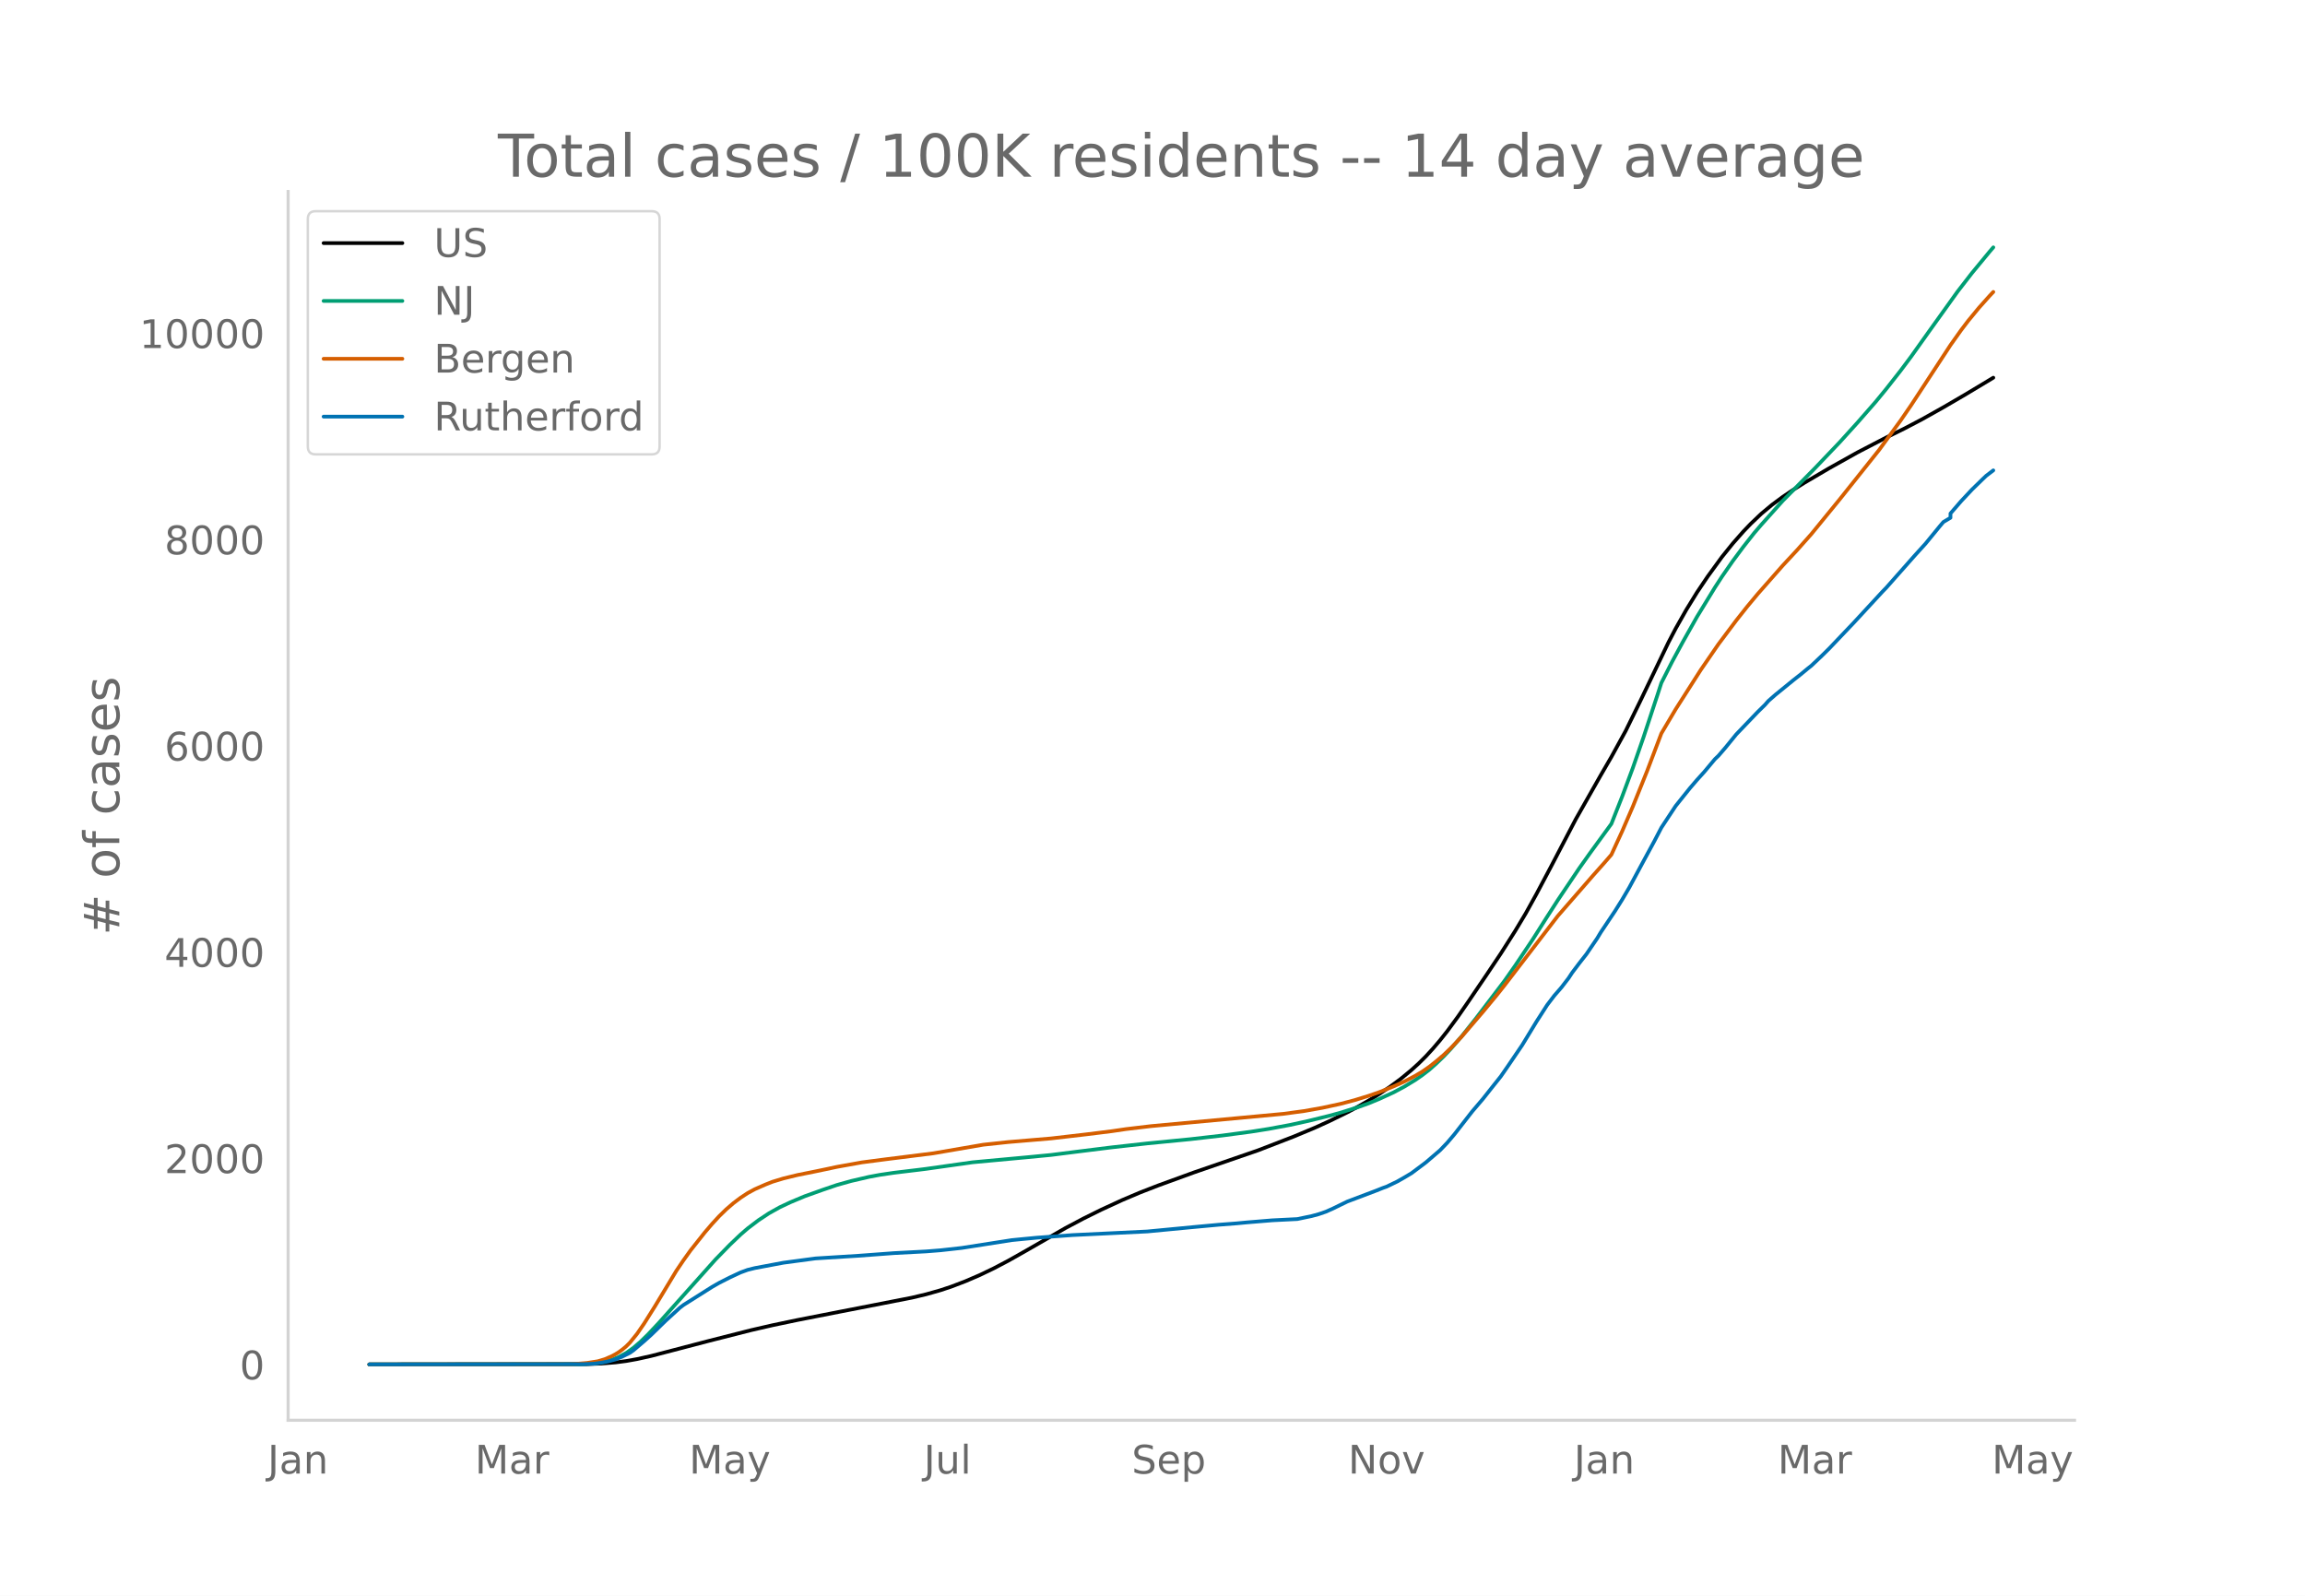
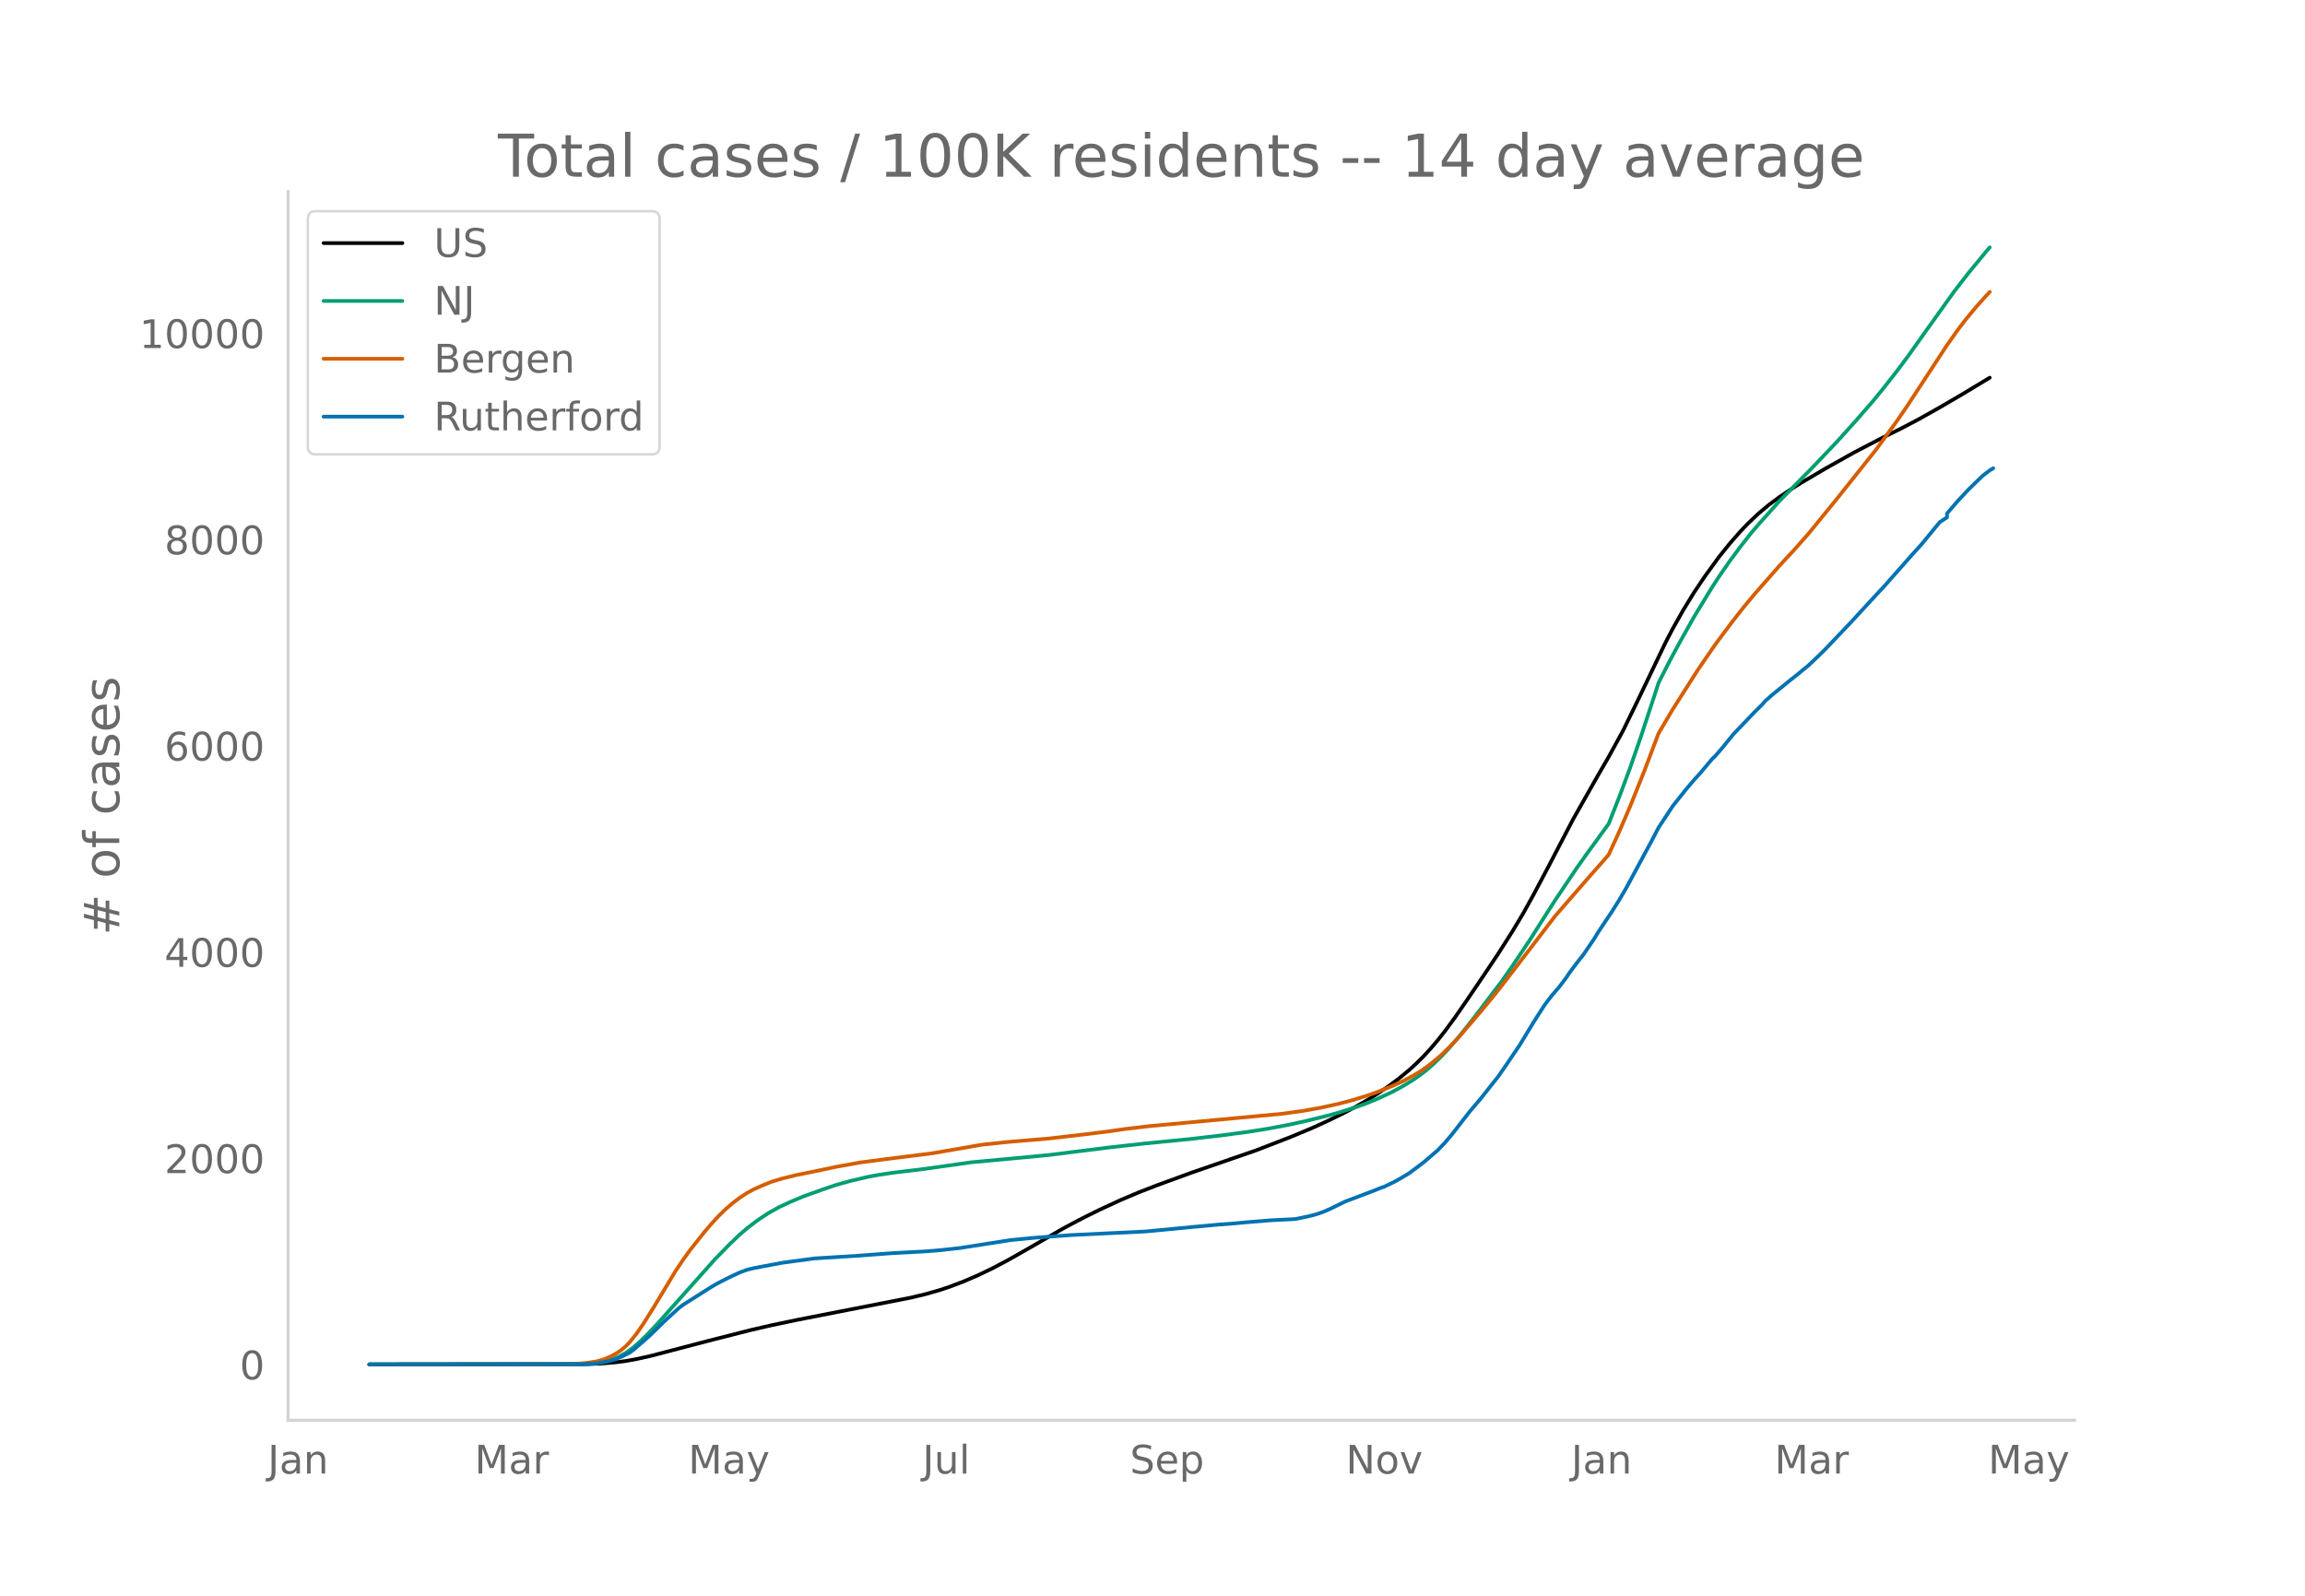
<svg xmlns="http://www.w3.org/2000/svg" xmlns:xlink="http://www.w3.org/1999/xlink" height="864" viewBox="0 0 936 648" width="1248">
  <defs>
    <style>*{stroke-linecap:butt;stroke-linejoin:round}</style>
  </defs>
  <g id="figure_1">
    <path d="M0 648h936V0H0z" style="fill:#fff" id="patch_1" />
    <g id="axes_1">
      <path d="M117 576.72h725.4V77.76H117z" style="fill:none" id="patch_2" />
-       <path clip-path="url(#p601070d471)" d="m149.973 554.04 88.41-.11 5.798-.225 5.797-.474 4.348-.567 4.348-.777 5.797-1.289 8.697-2.266 14.493-3.79 17.392-4.421 8.696-1.997L323.895 536l17.392-3.403 28.987-5.65 5.797-1.374 5.798-1.639 4.348-1.441 5.797-2.213 5.798-2.494 5.797-2.784 5.797-3.046 7.247-4.09 15.943-9.16 7.247-3.84 7.247-3.593 8.696-4.003 7.246-3.064 7.247-2.815 14.494-5.282 26.088-8.992 14.494-5.6 8.696-3.636 5.797-2.642 7.247-3.542 4.348-2.314 4.348-2.494 4.348-2.688 4.348-2.924 4.348-3.21 4.348-3.59 2.899-2.636 2.899-2.874 2.898-3.157 2.899-3.403 2.899-3.654 4.348-5.911 4.348-6.283 7.246-10.666 5.798-8.657 5.797-9.103 4.348-7.241 4.348-7.85 5.798-10.923 10.145-19.407L650 314.836l4.348-7.487 5.797-10.56 5.798-11.837 11.594-24.147 2.9-5.549 4.347-7.676 4.348-7.063 4.348-6.457 5.798-7.959 4.348-5.391 4.348-4.94 2.898-3.023 4.348-4.137 4.349-3.628 4.348-3.214 4.348-2.933 4.348-2.73 10.145-5.96 11.595-6.48 11.595-6.017 7.247-3.568 7.246-3.798 8.696-4.875 8.696-5.069 11.595-6.97h0" style="fill:none;stroke:#000;stroke-linecap:round;stroke-width:1.5" id="line2d_1" />
-       <path clip-path="url(#p601070d471)" d="m149.973 554.04 85.511-.095 4.348-.204 2.9-.271 2.898-.526 2.899-.82 2.898-1.175 2.899-1.572 2.899-2.08 2.898-2.488 2.9-2.821 4.347-4.612 23.19-25.952 5.797-5.938 4.348-4.15 2.899-2.5 4.348-3.315 4.348-2.868 4.348-2.427 4.348-2.045 5.798-2.426 7.246-2.59 5.798-1.976 5.797-1.62 7.247-1.68 4.348-.81 5.797-.858 10.146-1.218 2.898-.363 18.842-2.67 21.74-2.006 10.146-.975 10.145-1.284 14.494-1.799 14.493-1.613 17.392-1.7 13.045-1.496 11.594-1.548 7.247-1.143 8.696-1.618 7.247-1.587 8.696-2.143 4.348-1.195 7.247-2.268 4.348-1.572 4.348-1.793 5.797-2.668 4.348-2.319 4.348-2.64 2.9-2.007 2.898-2.233 2.899-2.577 2.898-2.802 2.899-3.06 4.348-5.015 5.797-7.283 11.595-15.225 4.348-6.198 7.247-10.817 5.797-9.135 4.348-6.754 8.697-12.935 4.348-6.12 8.696-11.926 4.348-11.007 4.348-11.66 4.348-12.498 5.797-17.566 1.45-4.485 4.348-8.557 4.348-8.03 5.797-10.293 7.247-11.858 2.899-4.461 4.348-6.269 4.348-5.85 4.348-5.523 2.898-3.382 4.349-4.85 4.348-4.853 7.246-7.34 5.798-5.871 10.145-10.637 7.247-8.004 7.247-8.28 4.348-5.295 5.797-7.385 4.348-5.816 7.247-10.179 11.595-16.18 5.797-7.475 7.247-8.783 1.45-1.689h0" style="fill:none;stroke:#009e73;stroke-linecap:round;stroke-width:1.5" id="line2d_2" />
-       <path clip-path="url(#p601070d471)" d="m149.973 554.04 81.163-.088 2.9-.137 4.347-.37 4.348-.675 2.899-.86 2.899-1.266 1.449-.777 1.45-.906 1.449-1.079 1.449-1.22 1.45-1.452 2.898-3.57 2.899-4.2 4.348-6.935 8.696-14.418 2.899-4.3 2.898-4.044 5.798-7.308 2.898-3.388 2.9-3.156 2.898-2.824 2.898-2.496 2.9-2.187 2.898-1.906 2.899-1.574 4.348-1.91 2.898-1.138 4.348-1.318 5.798-1.416 7.247-1.454 4.348-.905 4.348-.932 10.145-1.823 10.146-1.32 18.841-2.363 20.291-3.49 10.145-1.085 17.393-1.465 14.493-1.684 10.146-1.261 5.797-.85 10.146-1.203 53.625-4.975 8.697-1.176 7.246-1.29 7.247-1.566 5.798-1.525 5.797-1.783 4.348-1.508 5.797-2.33 4.348-1.965 4.348-2.285 2.9-1.72 2.898-2.01 2.899-2.297 2.898-2.466 2.899-2.778 4.348-4.585 8.696-10.14 5.798-7.018 2.898-3.66 21.74-28.29 14.494-16.64 4.348-4.879 2.899-3.353 4.348-9.443 4.348-10.076 5.797-14.418 5.798-15.302 5.797-9.79 10.146-15.914 7.246-10.545 7.247-9.655 4.348-5.5 4.348-5.225 10.146-11.525 5.797-6.236 5.797-6.52 11.595-14.197 15.943-19.982 8.696-11.893 4.348-6.338 7.247-11.063 8.696-13.283 4.348-6.126 2.899-3.807 4.348-5.273 4.348-4.861 1.45-1.535h0" style="fill:none;stroke:#d55e00;stroke-linecap:round;stroke-width:1.5" id="line2d_3" />
-       <path clip-path="url(#p601070d471)" d="m149.973 554.04 86.96-.098 4.349-.196 2.899-.392 2.898-.572 2.899-.769 2.899-1.225 2.898-1.439 1.45-1.03 4.348-3.71 2.898-2.614 5.798-5.655 5.797-5.295 1.45-1.112 11.594-7.322 2.9-1.667 4.347-2.206 4.348-2.027 2.899-1.062 2.899-.719 11.594-2.174 13.045-1.748 17.392-1.08 14.493-1.078 13.044-.686 5.798-.458 8.696-.964 20.29-3.17 4.349-.426 5.797-.555 14.494-1.063 30.436-1.47 18.842-1.798 10.145-.932 7.247-.556 4.348-.408 10.145-.834 10.146-.506 5.797-1.21 2.899-.784 2.899-.997 2.898-1.291 5.798-2.828 11.595-4.38 2.898-1.16 1.45-.507 4.348-2.092 2.898-1.65 2.9-1.733 5.797-4.347 5.797-4.969 2.899-3.023 2.898-3.416 7.247-9.3 4.348-5.099 4.348-5.491 2.899-3.628 2.899-4.184 5.797-8.532 5.797-9.528 4.348-6.766 2.9-3.808 2.898-3.334 2.899-3.776 1.449-2.206 2.899-3.84 2.898-3.694 4.348-6.39 1.45-2.42 5.797-8.662 2.899-4.625 2.899-4.936 5.797-10.754 4.348-8.024 2.899-5.557 5.797-8.793 2.899-3.628 2.898-3.612 2.9-3.383 2.898-3.203 4.348-5.198 1.45-1.389 2.898-3.367 4.348-5.344 8.696-9.07 2.899-2.844 1.45-1.651 2.898-2.533 7.247-5.9 2.898-2.272 2.899-2.403 1.45-1.144 4.347-4.118 2.9-2.86 10.145-10.656 4.348-4.707 7.246-7.845 1.45-1.487 11.595-13.108 4.348-4.788 5.797-7.077 1.45-1.716 2.898-1.733v-1.748l4.348-5.034 4.348-4.642 4.348-4.233 1.45-1.389 2.898-2.206h0" style="fill:none;stroke:#0072b2;stroke-linecap:round;stroke-width:1.5" id="line2d_4" />
+       <path clip-path="url(#pda7025fb60)" d="m149.973 554.04 88.216-.11 5.785-.225 5.785-.474 4.338-.567 4.339-.777 5.784-1.289 8.677-2.266 14.462-3.79 17.354-4.421 8.677-1.997L323.513 536l17.354-3.403 28.924-5.65 5.785-1.374 5.784-1.639 4.339-1.441 5.784-2.213 5.785-2.494 5.785-2.784 5.785-3.046 7.23-4.09 15.908-9.16 7.231-3.84 7.231-3.593 8.677-4.003 7.23-3.064 7.232-2.815 14.462-5.282 26.03-8.992 14.462-5.6 8.677-3.636 5.785-2.642 7.23-3.542 4.34-2.314 4.338-2.494 4.338-2.688 4.339-2.924 4.339-3.21 4.338-3.59 2.892-2.636 2.893-2.874 2.892-3.157 2.892-3.403 2.893-3.654 4.338-5.911 4.339-6.283 7.23-10.666 5.785-8.657 5.785-9.103 4.339-7.241 4.338-7.85 5.785-10.923 10.123-19.407 10.123-17.875 4.339-7.487 5.784-10.56 5.785-11.837 11.57-24.147 2.892-5.549 4.338-7.676 4.339-7.063 4.338-6.457 5.785-7.959 4.339-5.391 4.338-4.94 2.892-3.023 4.339-4.137 4.338-3.628 4.339-3.214 4.338-2.933 4.339-2.73 10.123-5.96 11.57-6.48 11.569-6.017 7.23-3.568 7.232-3.798 8.677-4.875 8.677-5.069 11.57-6.97h0" style="fill:none;stroke:#000;stroke-linecap:round;stroke-width:1.5" id="line2d_1" />
+       <path clip-path="url(#pda7025fb60)" d="m149.973 554.04 85.324-.095 4.338-.204 2.893-.271 2.892-.526 2.892-.82 2.893-1.175 2.892-1.572 2.892-2.08 2.893-2.488 2.892-2.821 4.339-4.612 23.138-25.952 5.785-5.938 4.339-4.15 2.892-2.5 4.339-3.315 4.338-2.868 4.339-2.427 4.338-2.045 5.785-2.426 7.23-2.59 5.785-1.976 5.785-1.62 7.23-1.68 4.34-.81 5.784-.858 10.123-1.218 2.893-.363 18.8-2.67 21.692-2.006 10.124-.975 10.123-1.284 14.462-1.799 14.461-1.613 17.354-1.7 13.016-1.496 11.57-1.548 7.23-1.143 8.677-1.618 7.231-1.587 8.677-2.143 4.339-1.195 7.23-2.268 4.339-1.572 4.338-1.793 5.785-2.668 4.339-2.319 4.338-2.64 2.893-2.007 2.892-2.233 2.892-2.577 2.893-2.802 2.892-3.06 4.338-5.015 5.785-7.283 11.57-15.225 4.338-6.198 7.23-10.817 5.786-9.135 4.338-6.754 8.677-12.935 4.339-6.12 8.677-11.926 4.338-11.007 4.339-11.66 4.338-12.498 5.785-17.566 1.446-4.485 4.339-8.557 4.338-8.03 5.785-10.293 7.23-11.858 2.893-4.461 4.339-6.269 4.338-5.85 4.339-5.523 2.892-3.382 4.338-4.85 4.339-4.853 7.23-7.34 5.785-5.871 10.124-10.637 7.23-8.004 7.231-8.28 4.339-5.295 5.785-7.385 4.338-5.816 7.231-10.179 11.57-16.18 5.784-7.475 7.23-8.783 1.447-1.689h0" style="fill:none;stroke:#009e73;stroke-linecap:round;stroke-width:1.5" id="line2d_2" />
+       <path clip-path="url(#pda7025fb60)" d="m149.973 554.04 80.985-.088 2.893-.137 4.338-.37 4.339-.675 2.892-.86 2.892-1.266 1.447-.777 1.446-.906 1.446-1.079 1.446-1.22 1.446-1.452 2.893-3.57 2.892-4.2 4.339-6.935 8.677-14.418 2.892-4.3 2.892-4.044 5.785-7.308 2.892-3.388 2.893-3.156 2.892-2.824 2.892-2.496 2.893-2.187 2.892-1.906 2.892-1.574 4.339-1.91 2.892-1.138 4.339-1.318 5.784-1.416 7.231-1.454 4.339-.905 4.338-.932 10.123-1.823 10.124-1.32 18.8-2.363 20.246-3.49 10.124-1.085 17.354-1.465 14.461-1.684 10.124-1.261 5.784-.85 10.123-1.203 53.509-4.975 8.677-1.176 7.23-1.29 7.232-1.566 5.784-1.525 5.785-1.783 4.338-1.508 5.785-2.33 4.339-1.965 4.338-2.285 2.893-1.72 2.892-2.01 2.892-2.297 2.893-2.466 2.892-2.778 4.338-4.585 8.677-10.14 5.785-7.018 2.893-3.66 21.692-28.29 14.462-16.64 4.338-4.879 2.893-3.353 4.338-9.443 4.339-10.076 5.784-14.418 5.785-15.302 5.785-9.79 10.123-15.914 7.23-10.545 7.232-9.655 4.338-5.5 4.339-5.225 10.123-11.525 5.785-6.236 5.784-6.52 11.57-14.197 15.908-19.982 8.677-11.893 4.338-6.338 7.231-11.063 8.677-13.283 4.339-6.126 2.892-3.807 4.338-5.273 4.339-4.861 1.446-1.535h0" style="fill:none;stroke:#d55e00;stroke-linecap:round;stroke-width:1.5" id="line2d_3" />
+       <path clip-path="url(#pda7025fb60)" d="m149.973 554.04 86.77-.098 4.339-.196 2.892-.392 2.892-.572 2.893-.769 2.892-1.225 2.892-1.439 1.446-1.03 4.339-3.71 2.892-2.614 5.785-5.655 5.785-5.295 1.446-1.112 11.57-7.322 2.892-1.667 4.338-2.206 4.339-2.027 2.892-1.062 2.892-.719 11.57-2.174 13.015-1.748 17.354-1.08 14.462-1.078 13.016-.686 5.784-.458 8.677-.964 20.247-3.17 4.338-.426 5.785-.555 14.462-1.063 30.37-1.47 18.8-1.798 10.123-.932 7.23-.556 4.34-.408 10.122-.834 10.124-.506 5.784-1.21 2.893-.784 2.892-.997 2.892-1.291 5.785-2.828 11.57-4.38 2.892-1.16 1.446-.507 4.338-2.092 2.893-1.65 2.892-1.733 5.785-4.347 5.784-4.969 2.893-3.023 2.892-3.416 7.231-9.3 4.338-5.099 4.339-5.491 2.892-3.628 2.893-4.184 5.784-8.532 5.785-9.528 4.339-6.766 2.892-3.808 2.892-3.334 2.893-3.776 1.446-2.206 2.892-3.84 2.892-3.694 4.339-6.39 1.446-2.42 5.785-8.662 2.892-4.625 2.893-4.936 5.784-10.754 4.339-8.024 2.892-5.557 5.785-8.793 2.892-3.628 2.892-3.612 2.893-3.383 2.892-3.203 4.339-5.198 1.446-1.389 2.892-3.367 4.339-5.344 8.677-9.07 2.892-2.844 1.446-1.651 2.893-2.533 7.23-5.9 2.893-2.272 2.892-2.403 1.446-1.144 4.339-4.118 2.892-2.86 10.123-10.656 4.339-4.707 7.23-7.845 1.447-1.487 11.57-13.108 4.338-4.788 5.785-7.077 1.446-1.716 2.892-1.88v-1.601l4.339-5.034 4.338-4.642 4.339-4.233 1.446-1.389 2.892-2.206 1.446-.867h0" style="fill:none;stroke:#0072b2;stroke-linecap:round;stroke-width:1.5" id="line2d_4" />
      <path d="M117 576.72V77.76" style="fill:none;stroke:#d3d3d3;stroke-linecap:square;stroke-linejoin:miter;stroke-width:1.25" id="patch_3" />
      <path d="M117 576.72h725.4" style="fill:none;stroke:#d3d3d3;stroke-linecap:square;stroke-linejoin:miter;stroke-width:1.25" id="patch_4" />
      <g id="matplotlib.axis_1">
        <g id="xtick_1">
-           <g style="fill:#696969" transform="matrix(.16 0 0 -.16 108.653 598.378)" id="text_1">
+           <g style="fill:#696969" transform="matrix(.16 0 0 -.16 108.717 598.378)" id="text_1">
            <defs>
              <path d="M9.813 72.906h9.859V5.078q0-13.187-5-19.14-5-5.954-16.094-5.954h-3.75v8.297h3.078q6.531 0 9.219 3.672Q9.813-4.39 9.813 5.078z" id="DejaVuSans-74" />
              <path d="M34.281 27.484q-10.89 0-15.093-2.484-4.204-2.484-4.204-8.5 0-4.781 3.157-7.594 3.156-2.797 8.562-2.797 7.485 0 12 5.297 4.516 5.297 4.516 14.078v2zm17.922 3.72V0H43.22v8.297Q40.14 3.328 35.547.953q-4.594-2.375-11.234-2.375-8.391 0-13.36 4.719Q6 8.016 6 15.922q0 9.219 6.172 13.906 6.187 4.688 18.437 4.688h12.61v.89q0 6.203-4.078 9.594-4.078 3.39-11.453 3.39-4.688 0-9.141-1.124-4.438-1.125-8.531-3.375v8.312q4.921 1.906 9.562 2.844 4.64.953 9.031.953 11.875 0 17.735-6.156 5.86-6.14 5.86-18.64z" id="DejaVuSans-97" />
              <path d="M54.89 33.016V0h-8.984v32.719q0 7.765-3.031 11.61-3.031 3.858-9.078 3.858-7.281 0-11.484-4.64-4.204-4.625-4.204-12.64V0H9.08v54.688h9.03v-8.5q3.235 4.937 7.594 7.374Q30.078 56 35.797 56q9.422 0 14.25-5.828 4.844-5.828 4.844-17.156z" id="DejaVuSans-110" />
            </defs>
            <use xlink:href="#DejaVuSans-74" />
            <use x="29.492" xlink:href="#DejaVuSans-97" />
            <use x="90.771" xlink:href="#DejaVuSans-110" />
          </g>
        </g>
        <g id="xtick_2">
-           <g style="fill:#696969" transform="matrix(.16 0 0 -.16 192.853 598.378)" id="text_2">
+           <g style="fill:#696969" transform="matrix(.16 0 0 -.16 192.726 598.378)" id="text_2">
            <defs>
              <path d="M9.813 72.906h14.703l18.593-49.61 18.703 49.61h14.704V0H66.89v64.016l-18.797-50h-9.907l-18.796 50V0H9.813z" id="DejaVuSans-77" />
              <path d="M41.11 46.297q-1.516.875-3.297 1.281Q36.03 48 33.89 48q-7.625 0-11.703-4.953-4.079-4.953-4.079-14.234V0H9.08v54.688h9.03v-8.5q2.844 4.984 7.375 7.39Q30.031 56 36.531 56q.922 0 2.047-.125 1.125-.11 2.484-.36z" id="DejaVuSans-114" />
            </defs>
            <use xlink:href="#DejaVuSans-77" />
            <use x="86.279" xlink:href="#DejaVuSans-97" />
            <use x="147.559" xlink:href="#DejaVuSans-114" />
          </g>
        </g>
        <g id="xtick_3">
-           <g style="fill:#696969" transform="matrix(.16 0 0 -.16 279.817 598.378)" id="text_3">
+           <g style="fill:#696969" transform="matrix(.16 0 0 -.16 279.496 598.378)" id="text_3">
            <defs>
              <path d="M32.172-5.078q-3.797-9.766-7.422-12.735-3.61-2.984-9.656-2.984H7.906v7.516h5.282q3.703 0 5.75 1.765Q21-9.766 23.483-3.219l1.61 4.094-22.11 53.813H12.5l17.094-42.766 17.093 42.766h9.516z" id="DejaVuSans-121" />
            </defs>
            <use xlink:href="#DejaVuSans-77" />
            <use x="86.279" xlink:href="#DejaVuSans-97" />
            <use x="147.559" xlink:href="#DejaVuSans-121" />
          </g>
        </g>
        <g id="xtick_4">
-           <g style="fill:#696969" transform="matrix(.16 0 0 -.16 375.115 598.378)" id="text_4">
+           <g style="fill:#696969" transform="matrix(.16 0 0 -.16 374.6 598.378)" id="text_4">
            <defs>
              <path d="M8.5 21.578v33.11h8.984V21.922q0-7.766 3.016-11.656 3.031-3.875 9.094-3.875 7.265 0 11.484 4.64 4.234 4.64 4.234 12.656v31h8.985V0h-8.984v8.406Q42.047 3.422 37.718 1q-4.313-2.422-10.032-2.422-9.421 0-14.312 5.86Q8.5 10.296 8.5 21.578zM31.11 56z" id="DejaVuSans-117" />
              <path d="M9.422 75.984h8.984V0H9.422z" id="DejaVuSans-108" />
            </defs>
            <use xlink:href="#DejaVuSans-74" />
            <use x="29.492" xlink:href="#DejaVuSans-117" />
            <use x="92.871" xlink:href="#DejaVuSans-108" />
          </g>
        </g>
        <g id="xtick_5">
-           <g style="fill:#696969" transform="matrix(.16 0 0 -.16 459.547 598.378)" id="text_5">
+           <g style="fill:#696969" transform="matrix(.16 0 0 -.16 458.835 598.378)" id="text_5">
            <defs>
              <path d="M53.516 70.516V60.89q-5.61 2.687-10.594 4-4.984 1.328-9.625 1.328-8.047 0-12.422-3.125t-4.375-8.89q0-4.845 2.906-7.313 2.907-2.453 11.016-3.97l5.953-1.218q11.031-2.11 16.281-7.406 5.25-5.297 5.25-14.172 0-10.61-7.11-16.078-7.093-5.469-20.812-5.469-5.172 0-11.015 1.172Q13.14.922 6.89 3.219v10.156q6-3.36 11.765-5.078 5.766-1.703 11.328-1.703 8.438 0 13.032 3.312 4.593 3.328 4.593 9.485 0 5.359-3.297 8.39-3.296 3.032-10.812 4.547L27.484 33.5q-11.03 2.188-15.968 6.875-4.922 4.688-4.922 13.047 0 9.672 6.812 15.234 6.813 5.563 18.766 5.563 5.14 0 10.453-.938 5.328-.922 10.89-2.765z" id="DejaVuSans-83" />
              <path d="M56.203 29.594v-4.39H14.891q.593-9.282 5.593-14.142 5-4.859 13.938-4.859 5.172 0 10.031 1.266 4.86 1.265 9.656 3.812v-8.5Q49.266.734 44.187-.344 39.11-1.422 33.892-1.422q-13.094 0-20.735 7.61-7.64 7.625-7.64 20.625 0 13.421 7.25 21.296Q20.016 56 32.328 56q11.031 0 17.453-7.11 6.422-7.093 6.422-19.296zm-8.984 2.64q-.094 7.36-4.125 11.75-4.032 4.407-10.672 4.407-7.516 0-12.031-4.25-4.516-4.25-5.203-11.97z" id="DejaVuSans-101" />
              <path d="M18.11 8.203v-29H9.077v75.484h9.031v-8.296q2.844 4.875 7.157 7.234Q29.594 56 35.594 56q9.968 0 16.187-7.906 6.235-7.907 6.235-20.797T51.78 6.484q-6.218-7.906-16.187-7.906-6 0-10.328 2.375-4.313 2.375-7.157 7.25zm30.578 19.094q0 9.906-4.079 15.547-4.078 5.64-11.203 5.64-7.14 0-11.218-5.64-4.079-5.64-4.079-15.547 0-9.906 4.078-15.547 4.079-5.64 11.22-5.64 7.124 0 11.202 5.64t4.078 15.547z" id="DejaVuSans-112" />
            </defs>
            <use xlink:href="#DejaVuSans-83" />
            <use x="63.477" xlink:href="#DejaVuSans-101" />
            <use x="125" xlink:href="#DejaVuSans-112" />
          </g>
        </g>
        <g id="xtick_6">
-           <g style="fill:#696969" transform="matrix(.16 0 0 -.16 547.423 598.378)" id="text_6">
+           <g style="fill:#696969" transform="matrix(.16 0 0 -.16 546.517 598.378)" id="text_6">
            <defs>
              <path d="M9.813 72.906h13.28l32.329-60.984v60.984h9.562V0h-13.28L19.39 60.984V0H9.813z" id="DejaVuSans-78" />
              <path d="M30.61 48.39q-7.22 0-11.422-5.64-4.204-5.64-4.204-15.453 0-9.813 4.172-15.453 4.188-5.64 11.453-5.64 7.188 0 11.375 5.655 4.203 5.672 4.203 15.438 0 9.719-4.203 15.406-4.187 5.688-11.375 5.688zm0 7.61q11.718 0 18.406-7.625 6.703-7.61 6.703-21.078 0-13.422-6.703-21.078-6.688-7.64-18.407-7.64-11.765 0-18.437 7.64-6.656 7.656-6.656 21.078 0 13.469 6.656 21.078Q18.844 56 30.609 56z" id="DejaVuSans-111" />
              <path d="M2.984 54.688H12.5L29.594 8.797l17.093 45.89h9.516L35.687 0H23.485z" id="DejaVuSans-118" />
            </defs>
            <use xlink:href="#DejaVuSans-78" />
            <use x="74.805" xlink:href="#DejaVuSans-111" />
            <use x="135.986" xlink:href="#DejaVuSans-118" />
          </g>
        </g>
        <g id="xtick_7">
-           <g style="fill:#696969" transform="matrix(.16 0 0 -.16 639.116 598.378)" id="text_7">
+           <g style="fill:#696969" transform="matrix(.16 0 0 -.16 638.016 598.378)" id="text_7">
            <use xlink:href="#DejaVuSans-74" />
            <use x="29.492" xlink:href="#DejaVuSans-97" />
            <use x="90.771" xlink:href="#DejaVuSans-110" />
          </g>
        </g>
        <g id="xtick_8">
-           <g style="fill:#696969" transform="matrix(.16 0 0 -.16 721.866 598.378)" id="text_8">
+           <g style="fill:#696969" transform="matrix(.16 0 0 -.16 720.579 598.378)" id="text_8">
            <use xlink:href="#DejaVuSans-77" />
            <use x="86.279" xlink:href="#DejaVuSans-97" />
            <use x="147.559" xlink:href="#DejaVuSans-114" />
          </g>
        </g>
        <g id="xtick_9">
-           <g style="fill:#696969" transform="matrix(.16 0 0 -.16 808.83 598.378)" id="text_9">
+           <g style="fill:#696969" transform="matrix(.16 0 0 -.16 807.349 598.378)" id="text_9">
            <use xlink:href="#DejaVuSans-77" />
            <use x="86.279" xlink:href="#DejaVuSans-97" />
            <use x="147.559" xlink:href="#DejaVuSans-121" />
          </g>
        </g>
      </g>
      <g id="matplotlib.axis_2">
        <g id="ytick_1">
          <g style="fill:#696969" transform="matrix(.16 0 0 -.16 97.32 560.119)" id="text_10">
            <defs>
              <path d="M31.781 66.406q-7.61 0-11.453-7.5Q16.5 51.422 16.5 36.375q0-14.984 3.828-22.484 3.844-7.5 11.453-7.5 7.672 0 11.5 7.5 3.844 7.5 3.844 22.484 0 15.047-3.844 22.531-3.828 7.5-11.5 7.5zm0 7.813q12.266 0 18.735-9.703 6.468-9.688 6.468-28.141 0-18.406-6.468-28.11-6.47-9.687-18.735-9.687-12.25 0-18.718 9.688-6.47 9.703-6.47 28.109 0 18.453 6.47 28.14Q19.53 74.22 31.78 74.22z" id="DejaVuSans-48" />
            </defs>
            <use xlink:href="#DejaVuSans-48" />
          </g>
        </g>
        <g id="ytick_2">
          <g style="fill:#696969" transform="matrix(.16 0 0 -.16 66.78 476.36)" id="text_11">
            <defs>
              <path d="M19.188 8.297h34.421V0H7.33v8.297q5.609 5.812 15.296 15.594 9.703 9.797 12.188 12.64 4.734 5.313 6.609 9 1.89 3.688 1.89 7.25 0 5.813-4.078 9.469-4.078 3.672-10.625 3.672-4.64 0-9.797-1.61-5.14-1.609-11-4.89v9.969Q13.767 71.78 18.938 73q5.188 1.219 9.485 1.219 11.328 0 18.062-5.672 6.735-5.656 6.735-15.125 0-4.5-1.688-8.531-1.672-4.016-6.125-9.485-1.218-1.422-7.765-8.187-6.532-6.766-18.453-18.922z" id="DejaVuSans-50" />
            </defs>
            <use xlink:href="#DejaVuSans-50" />
            <use x="63.623" xlink:href="#DejaVuSans-48" />
            <use x="127.246" xlink:href="#DejaVuSans-48" />
            <use x="190.869" xlink:href="#DejaVuSans-48" />
          </g>
        </g>
        <g id="ytick_3">
          <g style="fill:#696969" transform="matrix(.16 0 0 -.16 66.78 392.603)" id="text_12">
            <defs>
              <path d="M37.797 64.313 12.89 25.39h24.906zm-2.594 8.593H47.61V25.391h10.407v-8.203H47.609V0h-9.812v17.188H4.89v9.515z" id="DejaVuSans-52" />
            </defs>
            <use xlink:href="#DejaVuSans-52" />
            <use x="63.623" xlink:href="#DejaVuSans-48" />
            <use x="127.246" xlink:href="#DejaVuSans-48" />
            <use x="190.869" xlink:href="#DejaVuSans-48" />
          </g>
        </g>
        <g id="ytick_4">
          <g style="fill:#696969" transform="matrix(.16 0 0 -.16 66.78 308.845)" id="text_13">
            <defs>
              <path d="M33.016 40.375q-6.641 0-10.532-4.547-3.875-4.531-3.875-12.437 0-7.86 3.875-12.438 3.891-4.562 10.532-4.562 6.64 0 10.515 4.562 3.875 4.578 3.875 12.438 0 7.906-3.875 12.437-3.875 4.547-10.515 4.547zm19.578 30.922v-8.984q-3.719 1.75-7.5 2.671-3.782.938-7.5.938-9.766 0-14.922-6.594-5.14-6.594-5.875-19.922 2.875 4.25 7.219 6.516 4.359 2.266 9.578 2.266 10.984 0 17.36-6.672 6.374-6.657 6.374-18.125 0-11.235-6.64-18.032-6.641-6.78-17.672-6.78-12.657 0-19.344 9.687-6.688 9.703-6.688 28.109 0 17.281 8.204 27.563 8.203 10.28 22.015 10.28 3.719 0 7.5-.734t7.89-2.187z" id="DejaVuSans-54" />
            </defs>
            <use xlink:href="#DejaVuSans-54" />
            <use x="63.623" xlink:href="#DejaVuSans-48" />
            <use x="127.246" xlink:href="#DejaVuSans-48" />
            <use x="190.869" xlink:href="#DejaVuSans-48" />
          </g>
        </g>
        <g id="ytick_5">
          <g style="fill:#696969" transform="matrix(.16 0 0 -.16 66.78 225.087)" id="text_14">
            <defs>
              <path d="M31.781 34.625q-7.031 0-11.062-3.766-4.016-3.765-4.016-10.343 0-6.594 4.016-10.36Q24.75 6.391 31.78 6.391q7.032 0 11.078 3.78 4.063 3.798 4.063 10.345 0 6.578-4.031 10.343-4.016 3.766-11.11 3.766zm-9.86 4.188q-6.343 1.562-9.89 5.906Q8.5 49.079 8.5 55.329q0 8.733 6.219 13.812 6.234 5.078 17.062 5.078 10.89 0 17.094-5.078 6.203-5.079 6.203-13.813 0-6.25-3.547-10.61-3.531-4.343-9.828-5.906 7.125-1.656 11.094-6.5 3.984-4.828 3.984-11.796 0-10.61-6.468-16.282-6.47-5.656-18.532-5.656-12.047 0-18.531 5.656-6.469 5.672-6.469 16.282 0 6.968 4 11.797 4.016 4.843 11.14 6.5zM18.314 54.39q0-5.657 3.53-8.828 3.548-3.172 9.938-3.172 6.36 0 9.938 3.172 3.593 3.171 3.593 8.828 0 5.672-3.593 8.843-3.578 3.172-9.938 3.172-6.39 0-9.937-3.172-3.532-3.172-3.532-8.843z" id="DejaVuSans-56" />
            </defs>
            <use xlink:href="#DejaVuSans-56" />
            <use x="63.623" xlink:href="#DejaVuSans-48" />
            <use x="127.246" xlink:href="#DejaVuSans-48" />
            <use x="190.869" xlink:href="#DejaVuSans-48" />
          </g>
        </g>
        <g id="ytick_6">
          <g style="fill:#696969" transform="matrix(.16 0 0 -.16 56.6 141.33)" id="text_15">
            <defs>
              <path d="M12.406 8.297h16.11v55.625l-17.532-3.516v8.985l17.438 3.515h9.86V8.296H54.39V0H12.406z" id="DejaVuSans-49" />
            </defs>
            <use xlink:href="#DejaVuSans-49" />
            <use x="63.623" xlink:href="#DejaVuSans-48" />
            <use x="127.246" xlink:href="#DejaVuSans-48" />
            <use x="190.869" xlink:href="#DejaVuSans-48" />
            <use x="254.492" xlink:href="#DejaVuSans-48" />
          </g>
        </g>
        <g style="fill:#696969" transform="matrix(0 -.2 -.2 0 48.44 379.813)" id="text_16">
          <defs>
            <path d="M51.125 44H36.922l-4.11-16.313h14.313zm-7.328 27.781-5.078-20.265h14.265L58.11 71.78h7.813L60.89 51.516h15.234V44h-17.14l-4-16.313h15.53V20.22H53.079L48 0h-7.813l5.032 20.219H30.906L25.875 0h-7.86l5.079 20.219H7.719v7.468h17.187L29 44H13.281v7.516h17.625l4.985 20.265z" id="DejaVuSans-35" />
            <path d="M37.11 75.984V68.5h-8.594q-4.828 0-6.72-1.953-1.874-1.953-1.874-7.031v-4.828h14.797v-6.985H19.922V0H10.89v47.703H2.297v6.984h8.594V58.5q0 9.125 4.25 13.297 4.25 4.187 13.468 4.187z" id="DejaVuSans-102" />
            <path d="M48.781 52.594v-8.407q-3.812 2.11-7.64 3.157-3.828 1.047-7.735 1.047-8.75 0-13.593-5.547-4.829-5.532-4.829-15.547 0-10.016 4.829-15.563 4.843-5.53 13.593-5.53 3.907 0 7.735 1.046 3.828 1.047 7.64 3.156V2.094Q45.016.344 40.984-.531q-4.015-.89-8.562-.89-12.36 0-19.64 7.765-7.266 7.765-7.266 20.953 0 13.375 7.343 21.031Q20.22 56 33.016 56q4.14 0 8.093-.86 3.953-.843 7.672-2.546z" id="DejaVuSans-99" />
            <path d="M44.281 53.078v-8.5q-3.797 1.953-7.906 2.922-4.094.984-8.5.984-6.688 0-10.031-2.047-3.344-2.046-3.344-6.156 0-3.125 2.39-4.906 2.391-1.781 9.626-3.39l3.078-.688q9.562-2.047 13.593-5.781 4.032-3.735 4.032-10.422 0-7.625-6.032-12.078-6.03-4.438-16.578-4.438-4.39 0-9.156.86Q10.688.296 5.422 2v9.281q4.984-2.594 9.812-3.89 4.829-1.282 9.579-1.282 6.343 0 9.75 2.172 3.421 2.172 3.421 6.125 0 3.656-2.468 5.61-2.453 1.953-10.813 3.765l-3.125.735q-8.344 1.75-12.062 5.39-3.704 3.64-3.704 9.985 0 7.718 5.47 11.906Q16.75 56 26.811 56q4.97 0 9.36-.734 4.406-.72 8.11-2.188z" id="DejaVuSans-115" />
          </defs>
          <use xlink:href="#DejaVuSans-35" />
          <use x="83.789" xlink:href="#DejaVuSans-32" />
          <use x="115.576" xlink:href="#DejaVuSans-111" />
          <use x="176.758" xlink:href="#DejaVuSans-102" />
          <use x="211.963" xlink:href="#DejaVuSans-32" />
          <use x="243.75" xlink:href="#DejaVuSans-99" />
          <use x="298.73" xlink:href="#DejaVuSans-97" />
          <use x="360.01" xlink:href="#DejaVuSans-115" />
          <use x="412.109" xlink:href="#DejaVuSans-101" />
          <use x="473.633" xlink:href="#DejaVuSans-115" />
        </g>
      </g>
      <g style="fill:#696969" transform="matrix(.24 0 0 -.24 202.185 71.76)" id="text_17">
        <defs>
          <path d="M-.297 72.906h61.672v-8.312H35.5V0h-9.906v64.594H-.296z" id="DejaVuSans-84" />
          <path d="M18.313 70.219V54.688h18.5v-6.985h-18.5V18.016q0-6.688 1.828-8.594 1.828-1.906 7.453-1.906h9.218V0h-9.218q-10.407 0-14.36 3.875-3.953 3.89-3.953 14.14v29.688H2.687v6.984h6.594V70.22z" id="DejaVuSans-116" />
          <path d="M25.39 72.906h8.297L8.297-9.28H0z" id="DejaVuSans-47" />
          <path d="M9.813 72.906h9.859V42.094L52.39 72.906h12.703L28.906 38.922 67.672 0H54.688L19.672 35.11V0h-9.86z" id="DejaVuSans-75" />
          <path d="M9.422 54.688h8.984V0H9.422zm0 21.296h8.984v-11.39H9.422z" id="DejaVuSans-105" />
          <path d="M45.406 46.39v29.594h8.985V0h-8.985v8.203Q42.578 3.328 38.25.953q-4.313-2.375-10.375-2.375-9.906 0-16.14 7.906-6.22 7.922-6.22 20.813 0 12.89 6.22 20.797Q17.968 56 27.874 56q6.063 0 10.375-2.375 4.328-2.36 7.156-7.234zm-30.61-19.093q0-9.906 4.079-15.547 4.078-5.64 11.203-5.64 7.125 0 11.219 5.64 4.11 5.64 4.11 15.547 0 9.906-4.11 15.547-4.094 5.64-11.219 5.64-7.125 0-11.203-5.64-4.078-5.64-4.078-15.547z" id="DejaVuSans-100" />
          <path d="M4.89 31.39h26.313v-8H4.891z" id="DejaVuSans-45" />
          <path d="M45.406 27.984q0 9.766-4.031 15.125-4.016 5.375-11.297 5.375-7.219 0-11.25-5.375-4.031-5.359-4.031-15.125 0-9.718 4.031-15.093t11.25-5.375q7.281 0 11.297 5.375 4.031 5.375 4.031 15.093zm8.985-21.203q0-13.953-6.203-20.765Q42-20.797 29.203-20.797q-4.734 0-8.937.703-4.203.703-8.157 2.172v8.735q3.954-2.141 7.813-3.157 3.86-1.031 7.86-1.031 8.843 0 13.234 4.61 4.39 4.609 4.39 13.937v4.453q-2.781-4.844-7.125-7.234Q33.938 0 27.875 0 17.828 0 11.672 7.656q-6.156 7.672-6.156 20.328 0 12.688 6.156 20.344Q17.828 56 27.875 56q6.063 0 10.406-2.39 4.344-2.391 7.125-7.22v8.297h8.985z" id="DejaVuSans-103" />
        </defs>
        <use xlink:href="#DejaVuSans-84" />
        <use x="44.084" xlink:href="#DejaVuSans-111" />
        <use x="105.266" xlink:href="#DejaVuSans-116" />
        <use x="144.475" xlink:href="#DejaVuSans-97" />
        <use x="205.754" xlink:href="#DejaVuSans-108" />
        <use x="233.537" xlink:href="#DejaVuSans-32" />
        <use x="265.324" xlink:href="#DejaVuSans-99" />
        <use x="320.305" xlink:href="#DejaVuSans-97" />
        <use x="381.584" xlink:href="#DejaVuSans-115" />
        <use x="433.684" xlink:href="#DejaVuSans-101" />
        <use x="495.207" xlink:href="#DejaVuSans-115" />
        <use x="547.307" xlink:href="#DejaVuSans-32" />
        <use x="579.094" xlink:href="#DejaVuSans-47" />
        <use x="612.785" xlink:href="#DejaVuSans-32" />
        <use x="644.572" xlink:href="#DejaVuSans-49" />
        <use x="708.195" xlink:href="#DejaVuSans-48" />
        <use x="771.818" xlink:href="#DejaVuSans-48" />
        <use x="835.441" xlink:href="#DejaVuSans-75" />
        <use x="901.018" xlink:href="#DejaVuSans-32" />
        <use x="932.805" xlink:href="#DejaVuSans-114" />
        <use x="971.668" xlink:href="#DejaVuSans-101" />
        <use x="1033.191" xlink:href="#DejaVuSans-115" />
        <use x="1085.291" xlink:href="#DejaVuSans-105" />
        <use x="1113.074" xlink:href="#DejaVuSans-100" />
        <use x="1176.551" xlink:href="#DejaVuSans-101" />
        <use x="1238.074" xlink:href="#DejaVuSans-110" />
        <use x="1301.453" xlink:href="#DejaVuSans-116" />
        <use x="1340.662" xlink:href="#DejaVuSans-115" />
        <use x="1392.762" xlink:href="#DejaVuSans-32" />
        <use x="1424.549" xlink:href="#DejaVuSans-45" />
        <use x="1460.633" xlink:href="#DejaVuSans-45" />
        <use x="1496.717" xlink:href="#DejaVuSans-32" />
        <use x="1528.504" xlink:href="#DejaVuSans-49" />
        <use x="1592.127" xlink:href="#DejaVuSans-52" />
        <use x="1655.75" xlink:href="#DejaVuSans-32" />
        <use x="1687.537" xlink:href="#DejaVuSans-100" />
        <use x="1751.014" xlink:href="#DejaVuSans-97" />
        <use x="1812.293" xlink:href="#DejaVuSans-121" />
        <use x="1871.473" xlink:href="#DejaVuSans-32" />
        <use x="1903.26" xlink:href="#DejaVuSans-97" />
        <use x="1964.539" xlink:href="#DejaVuSans-118" />
        <use x="2023.719" xlink:href="#DejaVuSans-101" />
        <use x="2085.242" xlink:href="#DejaVuSans-114" />
        <use x="2126.355" xlink:href="#DejaVuSans-97" />
        <use x="2187.635" xlink:href="#DejaVuSans-103" />
        <use x="2251.111" xlink:href="#DejaVuSans-101" />
      </g>
      <g id="legend_1">
        <path d="M128.2 184.5h136.45q3.2 0 3.2-3.2V88.96q0-3.2-3.2-3.2H128.2q-3.2 0-3.2 3.2v92.34q0 3.2 3.2 3.2z" style="fill:none;opacity:.8;stroke:#ccc;stroke-linejoin:miter" id="patch_5" />
        <path d="M131.4 98.718h32" style="fill:none;stroke:#000;stroke-linecap:round;stroke-width:1.5" id="line2d_5" />
        <g style="fill:#696969" transform="matrix(.16 0 0 -.16 176.2 104.317)" id="text_18">
          <defs>
            <path d="M8.688 72.906h9.921V28.61q0-11.718 4.235-16.875 4.25-5.14 13.781-5.14 9.469 0 13.719 5.14 4.25 5.157 4.25 16.875v44.297H64.5V27.391q0-14.25-7.063-21.532-7.046-7.28-20.812-7.28-13.828 0-20.89 7.28-7.047 7.282-7.047 21.532z" id="DejaVuSans-85" />
          </defs>
          <use xlink:href="#DejaVuSans-85" />
          <use x="73.193" xlink:href="#DejaVuSans-83" />
        </g>
        <path d="M131.4 122.203h32" style="fill:none;stroke:#009e73;stroke-linecap:round;stroke-width:1.5" id="line2d_7" />
        <g style="fill:#696969" transform="matrix(.16 0 0 -.16 176.2 127.802)" id="text_19">
          <use xlink:href="#DejaVuSans-78" />
          <use x="74.805" xlink:href="#DejaVuSans-74" />
        </g>
        <path d="M131.4 145.688h32" style="fill:none;stroke:#d55e00;stroke-linecap:round;stroke-width:1.5" id="line2d_9" />
        <g style="fill:#696969" transform="matrix(.16 0 0 -.16 176.2 151.287)" id="text_20">
          <defs>
            <path d="M19.672 34.813V8.108H35.5q7.953 0 11.781 3.297 3.844 3.297 3.844 10.078 0 6.844-3.844 10.078-3.828 3.25-11.781 3.25zm0 29.984V42.828h14.61q7.218 0 10.75 2.703 3.546 2.719 3.546 8.282 0 5.515-3.547 8.25-3.531 2.734-10.75 2.734zm-9.86 8.11h25.204q11.28 0 17.375-4.688Q58.5 63.53 58.5 54.89q0-6.703-3.125-10.657-3.125-3.953-9.188-4.922 7.282-1.562 11.313-6.53 4.031-4.954 4.031-12.376 0-9.765-6.64-15.093Q48.25 0 35.984 0H9.812z" id="DejaVuSans-66" />
          </defs>
          <use xlink:href="#DejaVuSans-66" />
          <use x="68.604" xlink:href="#DejaVuSans-101" />
          <use x="130.127" xlink:href="#DejaVuSans-114" />
          <use x="169.49" xlink:href="#DejaVuSans-103" />
          <use x="232.967" xlink:href="#DejaVuSans-101" />
          <use x="294.49" xlink:href="#DejaVuSans-110" />
        </g>
        <path d="M131.4 169.173h32" style="fill:none;stroke:#0072b2;stroke-linecap:round;stroke-width:1.5" id="line2d_11" />
        <g style="fill:#696969" transform="matrix(.16 0 0 -.16 176.2 174.773)" id="text_21">
          <defs>
            <path d="M44.39 34.188q3.172-1.079 6.172-4.594 3-3.516 6.032-9.672L66.609 0H56l-9.313 18.703q-3.624 7.328-7.015 9.719-3.39 2.39-9.25 2.39h-10.75V0h-9.86v72.906h22.266q12.5 0 18.656-5.234 6.157-5.219 6.157-15.766 0-6.89-3.203-11.437-3.204-4.532-9.297-6.282zM19.673 64.797V38.922h12.406q7.125 0 10.766 3.297 3.64 3.297 3.64 9.687 0 6.39-3.64 9.64-3.64 3.25-10.766 3.25z" id="DejaVuSans-82" />
            <path d="M54.89 33.016V0h-8.984v32.719q0 7.765-3.031 11.61-3.031 3.858-9.078 3.858-7.281 0-11.484-4.64-4.204-4.625-4.204-12.64V0H9.08v75.984h9.03V46.188q3.235 4.937 7.594 7.374Q30.078 56 35.797 56q9.422 0 14.25-5.828 4.844-5.828 4.844-17.156z" id="DejaVuSans-104" />
          </defs>
          <use xlink:href="#DejaVuSans-82" />
          <use x="64.982" xlink:href="#DejaVuSans-117" />
          <use x="128.361" xlink:href="#DejaVuSans-116" />
          <use x="167.57" xlink:href="#DejaVuSans-104" />
          <use x="230.949" xlink:href="#DejaVuSans-101" />
          <use x="292.473" xlink:href="#DejaVuSans-114" />
          <use x="333.586" xlink:href="#DejaVuSans-102" />
          <use x="368.791" xlink:href="#DejaVuSans-111" />
          <use x="429.973" xlink:href="#DejaVuSans-114" />
          <use x="469.336" xlink:href="#DejaVuSans-100" />
        </g>
      </g>
    </g>
  </g>
  <defs>
-     <clipPath id="p601070d471">
+     <clipPath id="pda7025fb60">
      <path d="M117 77.76h725.4v498.96H117z" />
    </clipPath>
  </defs>
</svg>
